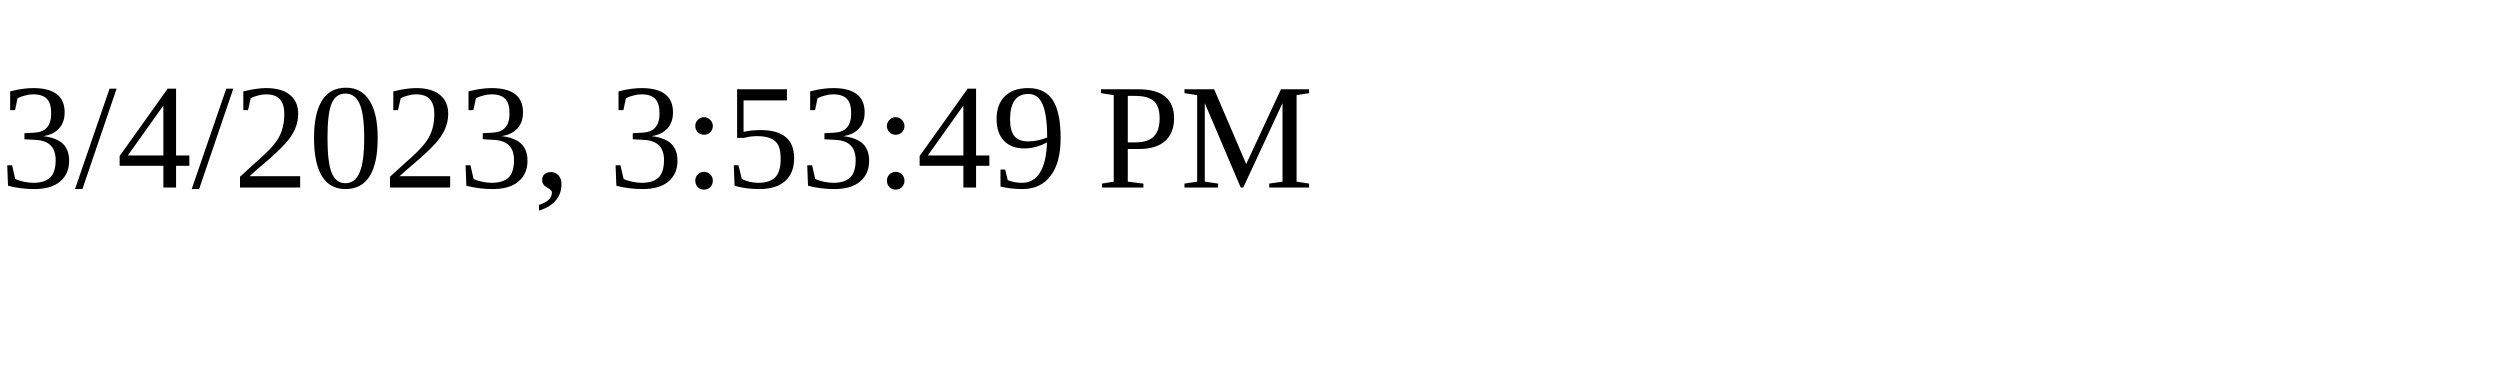
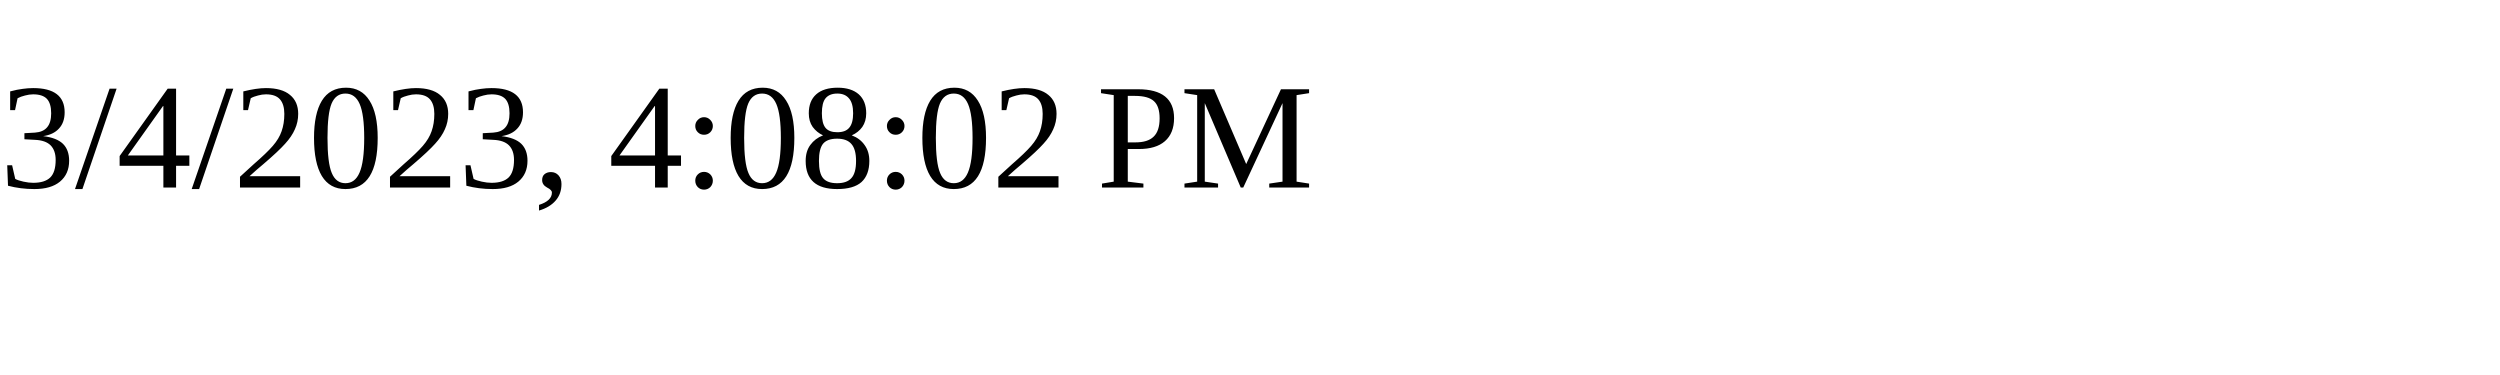
<svg xmlns="http://www.w3.org/2000/svg" height="30" width="200">
-   <text x="0" y="15">3/4/2023, 3:53:49 PM</text>
+   <text x="0" y="15">3/4/2023, 4:08:02 PM</text>
</svg>
